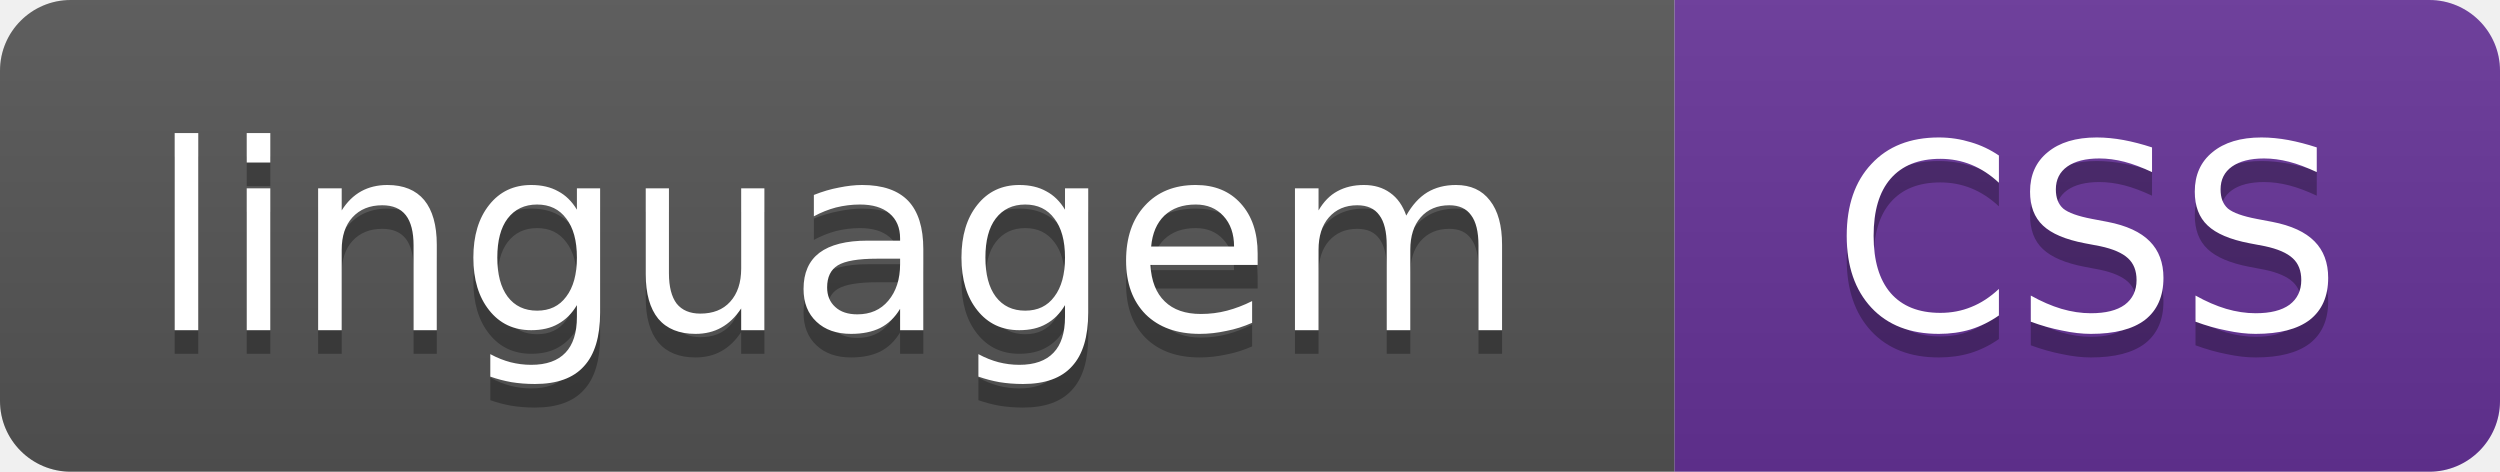
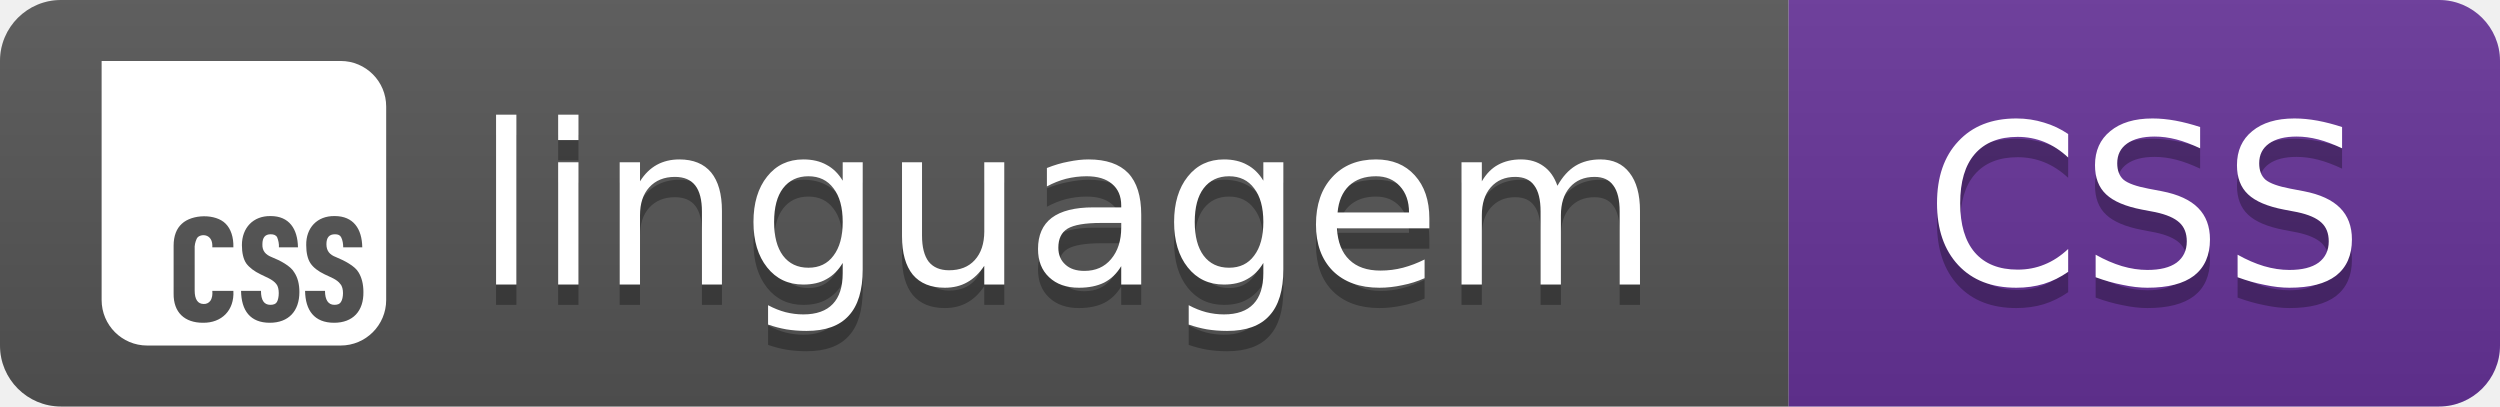
- <svg xmlns="http://www.w3.org/2000/svg" width="106" height="20" role="img" aria-label="linguagem: CSS">
+ <svg xmlns="http://www.w3.org/2000/svg" width="123" height="20" role="img" aria-label="linguagem: CSS">
  <linearGradient id="s" x2="0" y2="100%">
    <stop offset="0" stop-color="#bbb" stop-opacity=".1" />
    <stop offset="1" stop-opacity=".1" />
  </linearGradient>
  <clipPath id="r">
-     <rect width="106" height="20" rx="3" fill="#fff" />
+     <rect width="123" height="20" rx="3" fill="#fff" />
  </clipPath>
  <g clip-path="url(#r)">
-     <rect width="71" height="20" fill="#555" />
-     <rect x="71" width="35" height="20" fill="#663399" />
-     <rect width="106" height="20" fill="url(#s)" />
+     <rect width="88" height="20" fill="#555" />
+     <rect x="88" width="35" height="20" fill="#663399" />
+     <rect width="123" height="20" fill="url(#s)" />
  </g>
+   <svg x="5" y="3" width="14" height="14" viewBox="0 0 24 24" fill="#fff" color="#fff">
+     <path d="M0 0v20.16A3.84 3.84 0 0 0 3.84 24h16.32A3.84 3.84 0 0 0 24 20.16V3.84A3.84 3.84 0 0 0 20.16 0Zm14.256 13.08c1.56 0 2.28 1.08 2.304 2.64h-1.608c.024-.288-.048-.6-.144-.84-.096-.192-.288-.264-.552-.264-.456 0-.696.264-.696.84-.024.576.288.888.768 1.08.72.288 1.608.744 1.92 1.296q.432.648.432 1.656c0 1.608-.912 2.592-2.496 2.592-1.656 0-2.4-1.032-2.424-2.688h1.68c0 .792.264 1.176.792 1.176.264 0 .456-.072.552-.24.192-.312.24-1.176-.048-1.512-.312-.408-.912-.6-1.32-.816q-.828-.396-1.224-.936c-.24-.36-.36-.888-.36-1.536 0-1.44.936-2.472 2.424-2.448m5.4 0c1.584 0 2.304 1.08 2.328 2.64h-1.608c0-.288-.048-.6-.168-.84-.096-.192-.264-.264-.528-.264-.48 0-.72.264-.72.84s.288.888.792 1.08c.696.288 1.608.744 1.92 1.296.264.432.408.984.408 1.656.024 1.608-.888 2.592-2.472 2.592-1.68 0-2.424-1.056-2.448-2.688h1.68c0 .744.264 1.176.792 1.176.264 0 .456-.072.552-.24.216-.312.264-1.176-.048-1.512-.288-.408-.888-.6-1.32-.816-.552-.264-.96-.576-1.2-.936s-.36-.888-.36-1.536c-.024-1.44.912-2.472 2.4-2.448m-11.031.018c.711-.006 1.419.198 1.839.63.432.432.672 1.128.648 1.992H9.336c.024-.456-.096-.792-.432-.96-.312-.144-.768-.048-.888.24-.12.264-.192.576-.168.864v3.504c0 .744.264 1.128.768 1.128a.65.65 0 0 0 .552-.264c.168-.24.192-.552.168-.84h1.776c.096 1.632-.984 2.712-2.568 2.688-1.536 0-2.496-.864-2.472-2.472v-4.032c0-.816.24-1.44.696-1.848.432-.408 1.146-.624 1.857-.63" />
+   </svg>
  <g fill="#fff" text-anchor="middle" font-family="Verdana,Geneva,DejaVu Sans,sans-serif" font-size="11">
-     <text x="35.5" y="15" fill="#010101" fill-opacity=".3">linguagem</text>
-     <text x="35.5" y="14">linguagem</text>
-     <text x="88.5" y="15" fill="#010101" fill-opacity=".3">CSS</text>
-     <text x="88.5" y="14">CSS</text>
+     <text x="52.5" y="15" fill="#010101" fill-opacity=".3">linguagem</text>
+     <text x="52.5" y="14">linguagem</text>
+     <text x="105.5" y="15" fill="#010101" fill-opacity=".3">CSS</text>
+     <text x="105.5" y="14">CSS</text>
  </g>
</svg>
